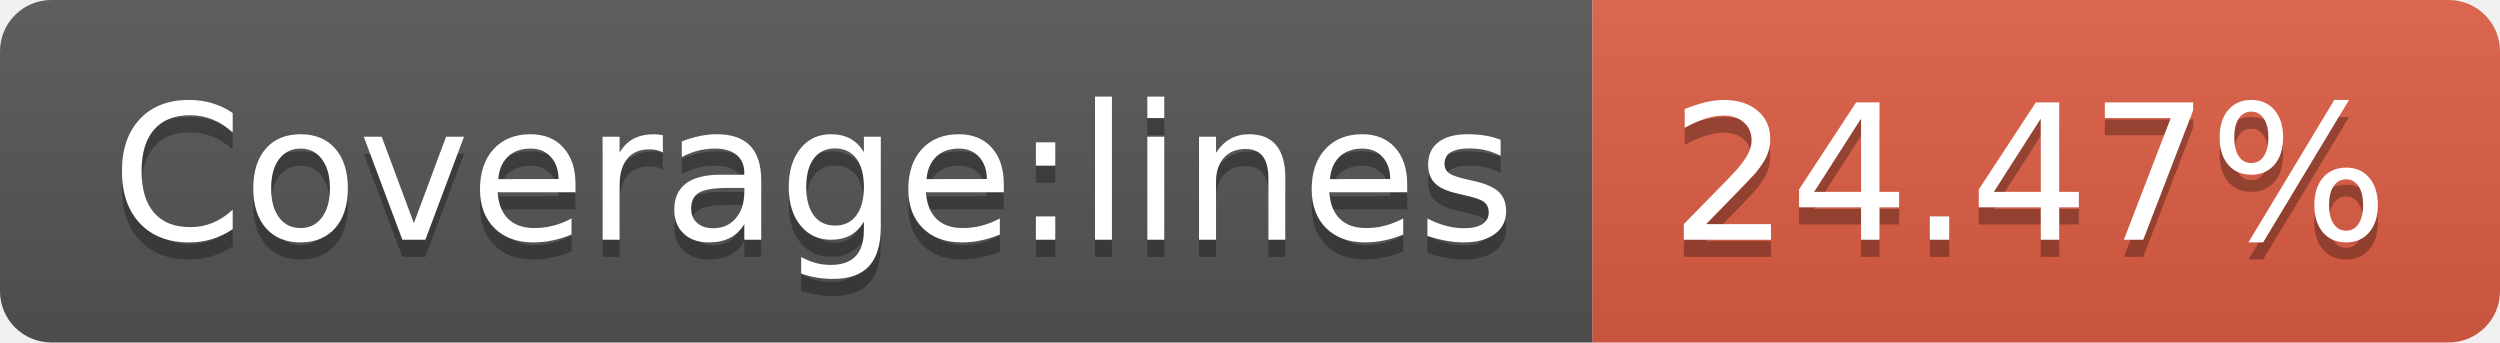
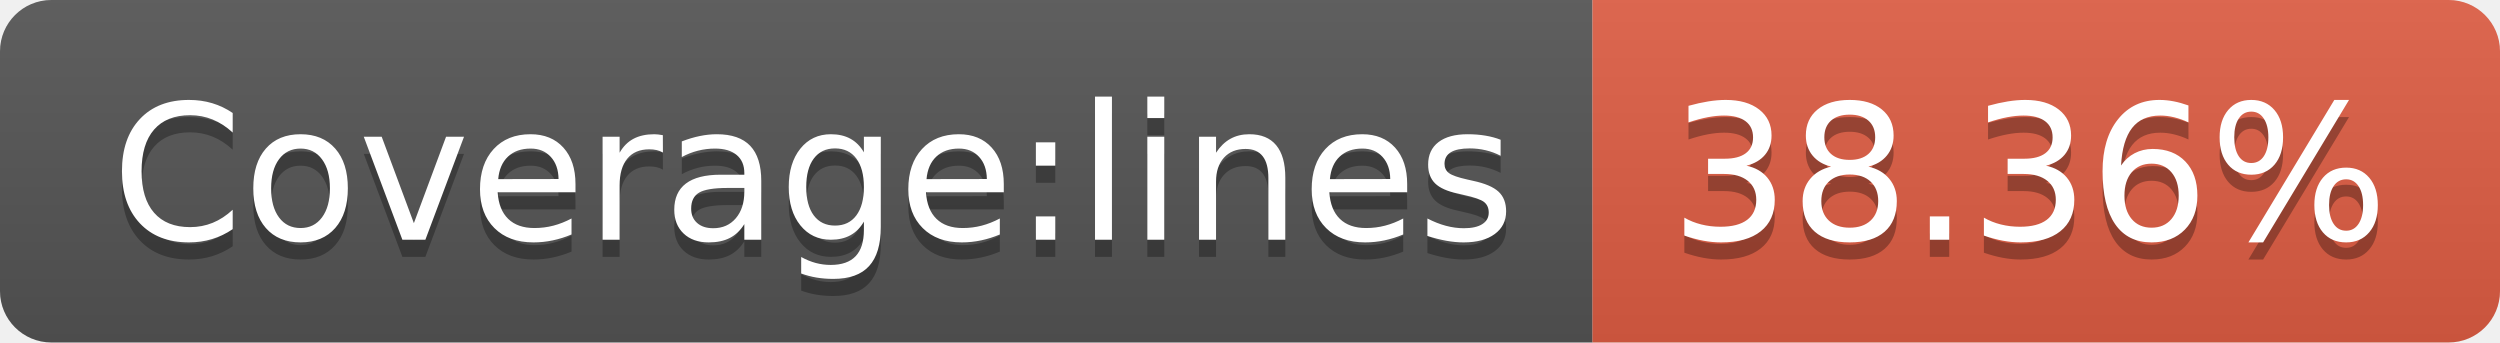
<svg xmlns="http://www.w3.org/2000/svg" width="146" height="20">
  <linearGradient id="b" x2="0" y2="100%">
    <stop offset="0" stop-color="#bbb" stop-opacity=".1" />
    <stop offset="1" stop-opacity=".1" />
  </linearGradient>
  <clipPath id="a">
    <rect width="146" height="20" rx="3" fill="#fff" />
  </clipPath>
  <g clip-path="url(#a)">
    <path fill="#555" d="M0 0h93v20H0z" />
    <path fill="#e05d44" d="M93 0h53v20H93z" />
    <path fill="url(#b)" d="M0 0h146v20H0z" />
  </g>
  <g fill="#fff" text-anchor="middle" font-family="DejaVu Sans,Verdana,Geneva,sans-serif" font-size="110">
    <text x="475" y="150" fill="#010101" fill-opacity=".3" transform="scale(.1)" textLength="830">Coverage:lines</text>
    <text x="475" y="140" transform="scale(.1)" textLength="830">Coverage:lines</text>
-     <text x="1185" y="150" fill="#010101" fill-opacity=".3" transform="scale(.1)" textLength="430">24.47%</text>
-     <text x="1185" y="140" transform="scale(.1)" textLength="430">24.47%</text>
+     <text x="1185" y="150" fill="#010101" fill-opacity=".3" transform="scale(.1)" textLength="430">38.36%</text>
+     <text x="1185" y="140" transform="scale(.1)" textLength="430">38.36%</text>
  </g>
</svg>
